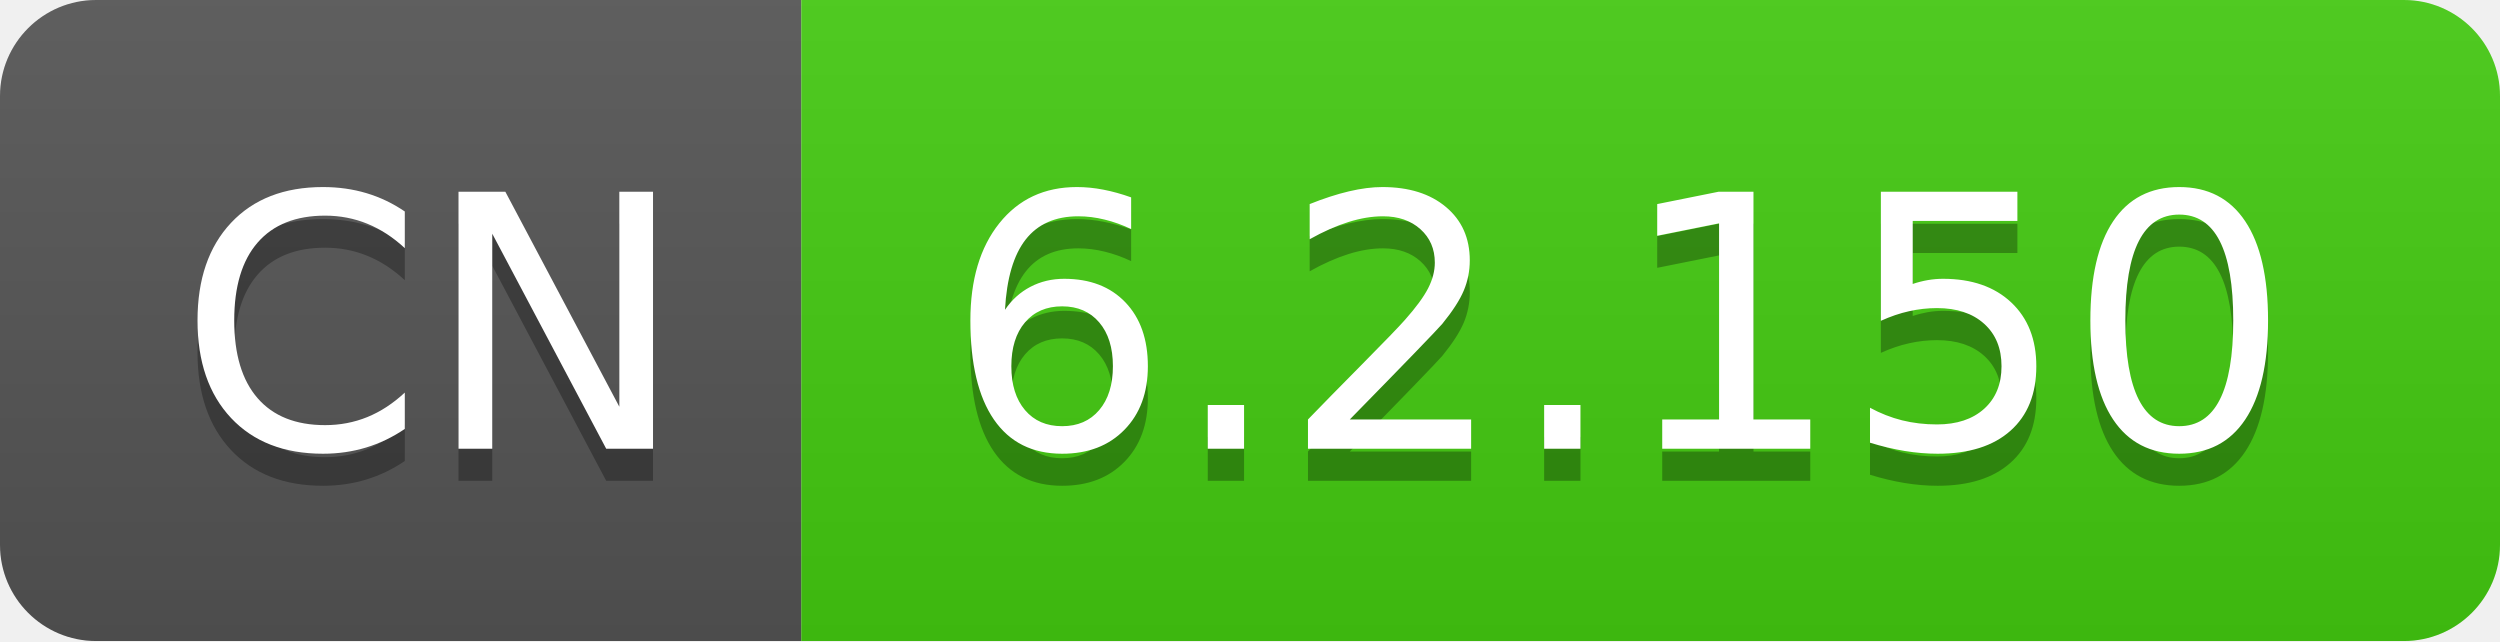
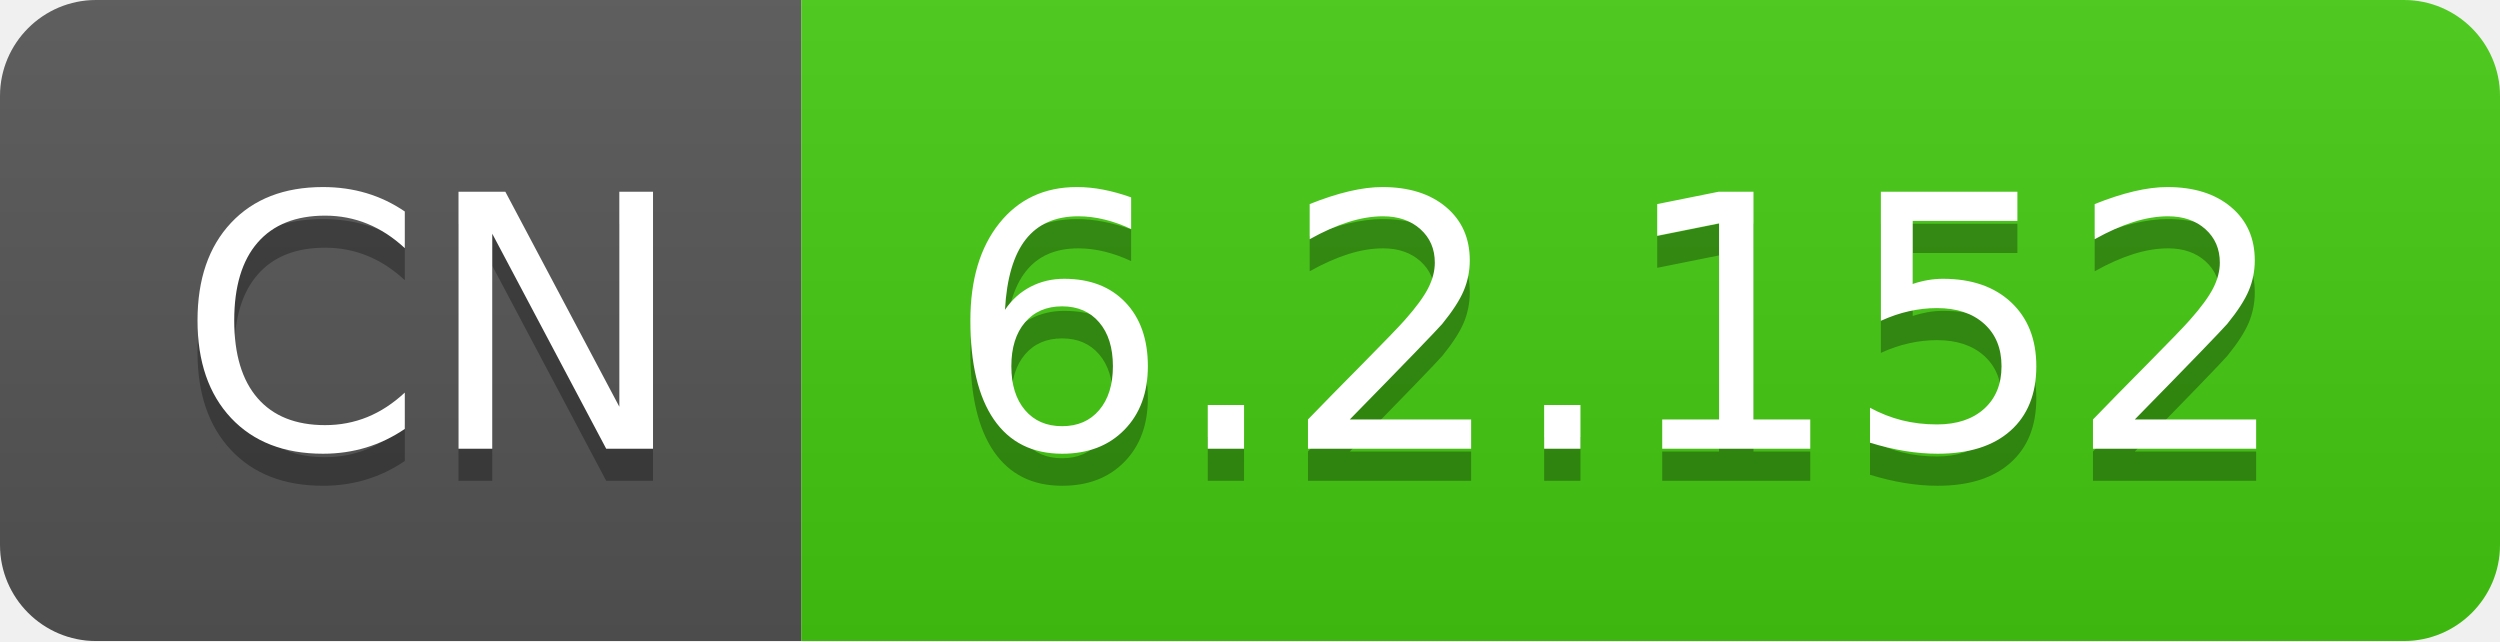
- <svg xmlns="http://www.w3.org/2000/svg" width="78" height="20" role="img" aria-label="CN: 6.2.150">
+ <svg xmlns="http://www.w3.org/2000/svg" width="78" height="20" role="img" aria-label="CN: 6.2.152">
  <linearGradient id="s" x2="0" y2="100%">
    <stop offset="0" stop-color="#bbb" stop-opacity=".1" />
    <stop offset="1" stop-opacity=".1" />
  </linearGradient>
  <clipPath id="r">
    <rect width="78" height="20" rx="3" fill="#fff" />
  </clipPath>
  <g clip-path="url(#r)">
    <rect width="25" height="20" fill="#555" />
    <rect x="25" width="53" height="20" fill="#4c1" />
    <rect width="78" height="20" fill="url(#s)" />
  </g>
  <g fill="#fff" text-anchor="middle" font-family="Verdana,Geneva,DejaVu Sans,sans-serif" text-rendering="geometricPrecision" font-size="110">
    <text aria-hidden="true" x="135" y="150" fill="#010101" fill-opacity=".3" transform="scale(.1)" textLength="150">CN</text>
    <text x="135" y="140" transform="scale(.1)" fill="#fff" textLength="150">CN</text>
-     <text aria-hidden="true" x="505" y="150" fill="#010101" fill-opacity=".3" transform="scale(.1)" textLength="430">6.2.150</text>
-     <text x="505" y="140" transform="scale(.1)" fill="#fff" textLength="430">6.2.150</text>
+     <text aria-hidden="true" x="505" y="150" fill="#010101" fill-opacity=".3" transform="scale(.1)" textLength="430">6.2.152</text>
+     <text x="505" y="140" transform="scale(.1)" fill="#fff" textLength="430">6.2.152</text>
  </g>
</svg>
